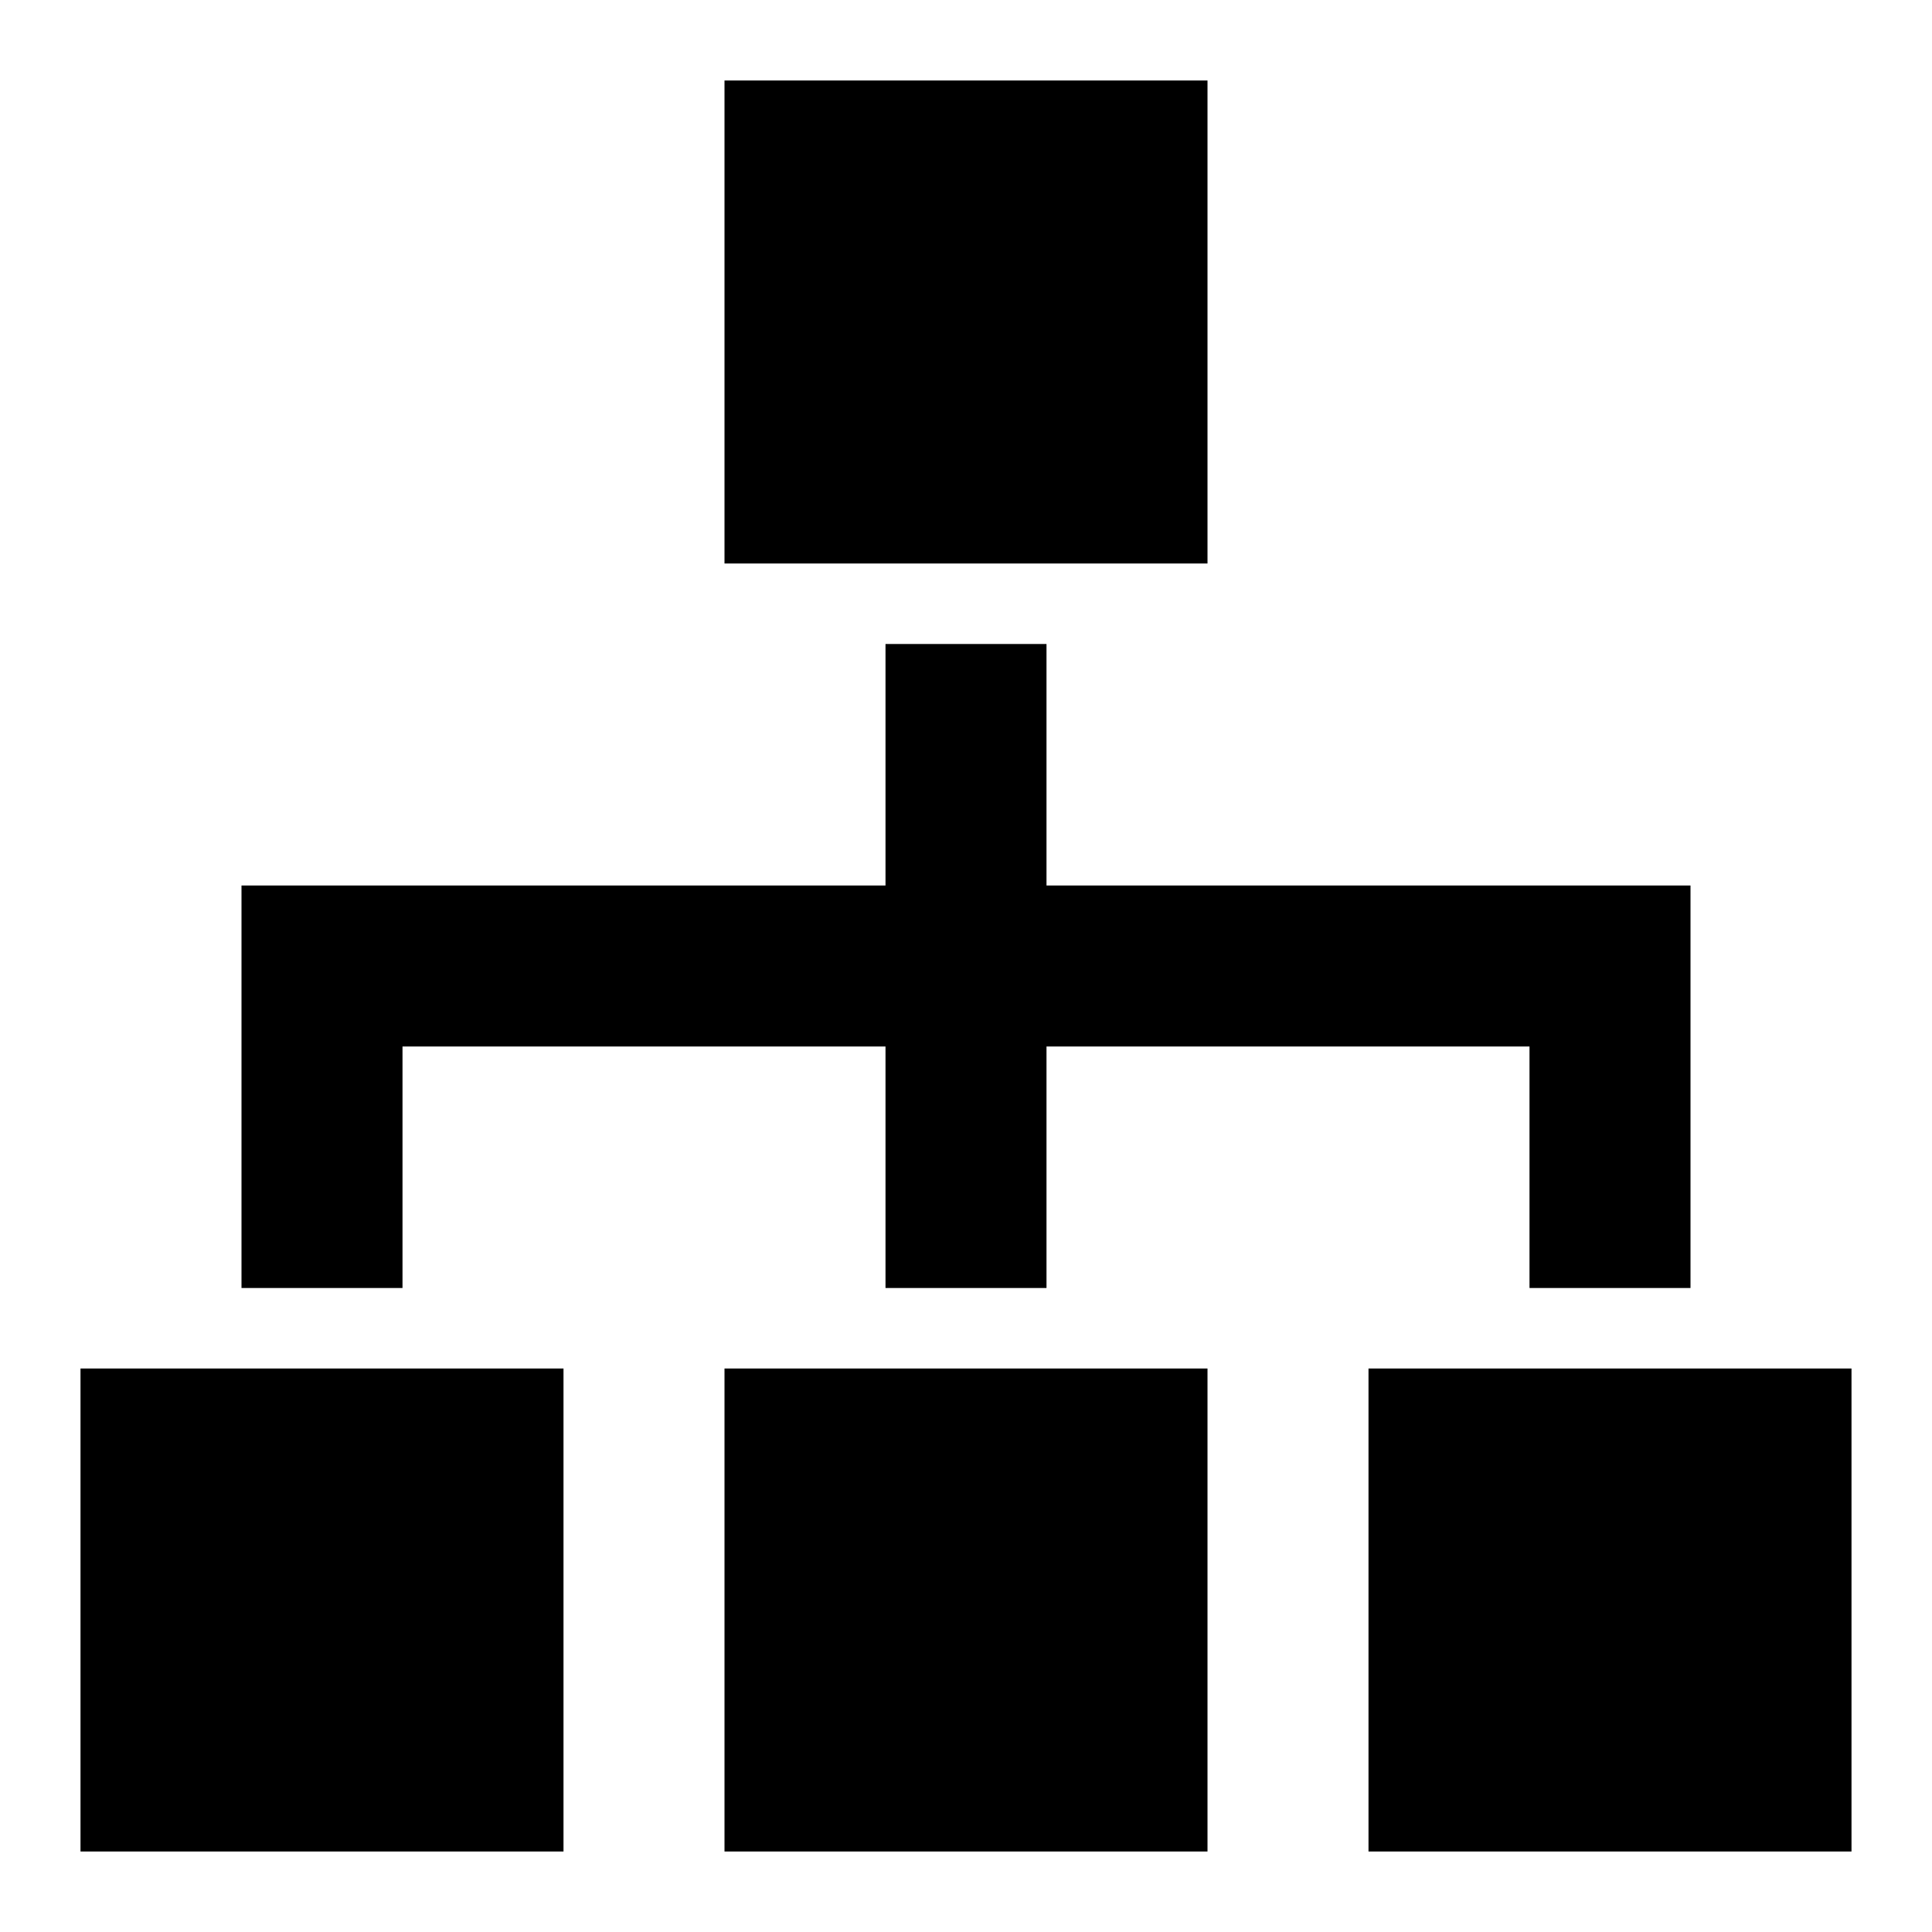
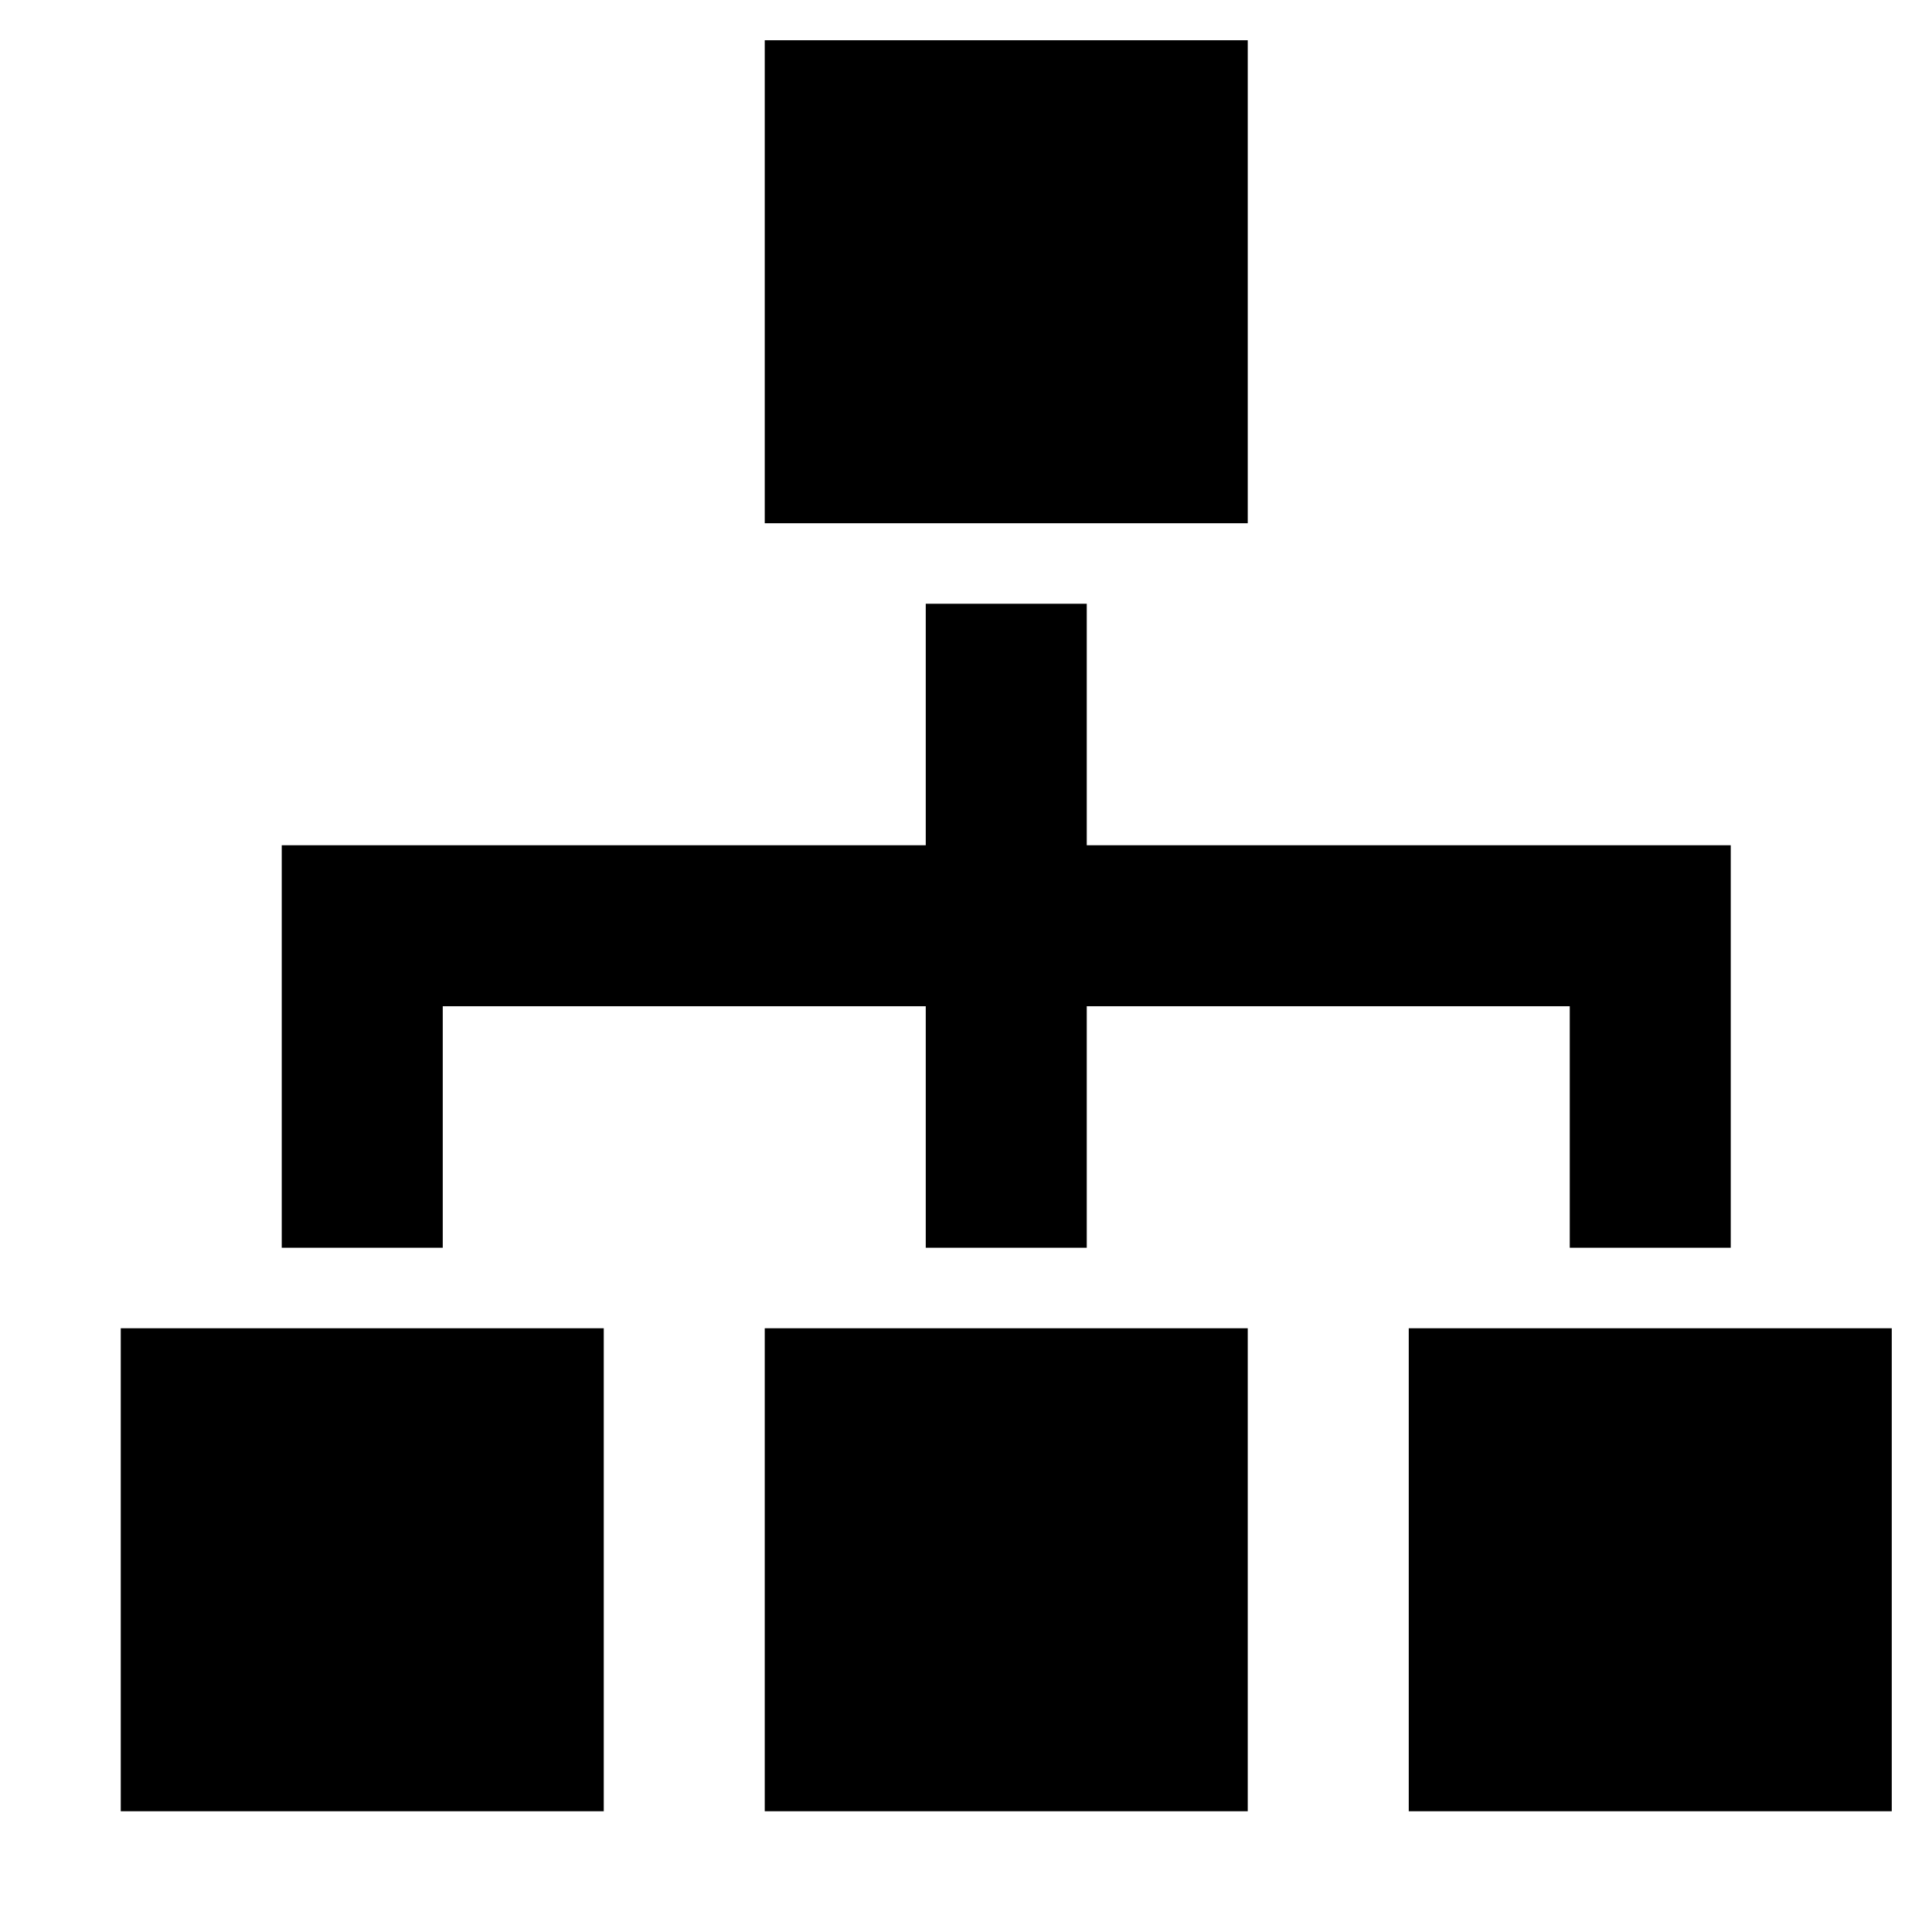
- <svg xmlns="http://www.w3.org/2000/svg" id="icon" viewBox="0 0 24 24">
+ <svg xmlns="http://www.w3.org/2000/svg" id="icon" viewBox="-0.5 0.5 24 24">
  <path d="M15 7H9V1h6v6zM7 17H1v6h6v-6zm8 0H9v6h6v-6zm8 0h-6v6h6v-6zm-10-6V8h-2v3H3v5h2v-3h6v3h2v-3h6v3h2v-5h-8z" />
</svg>
